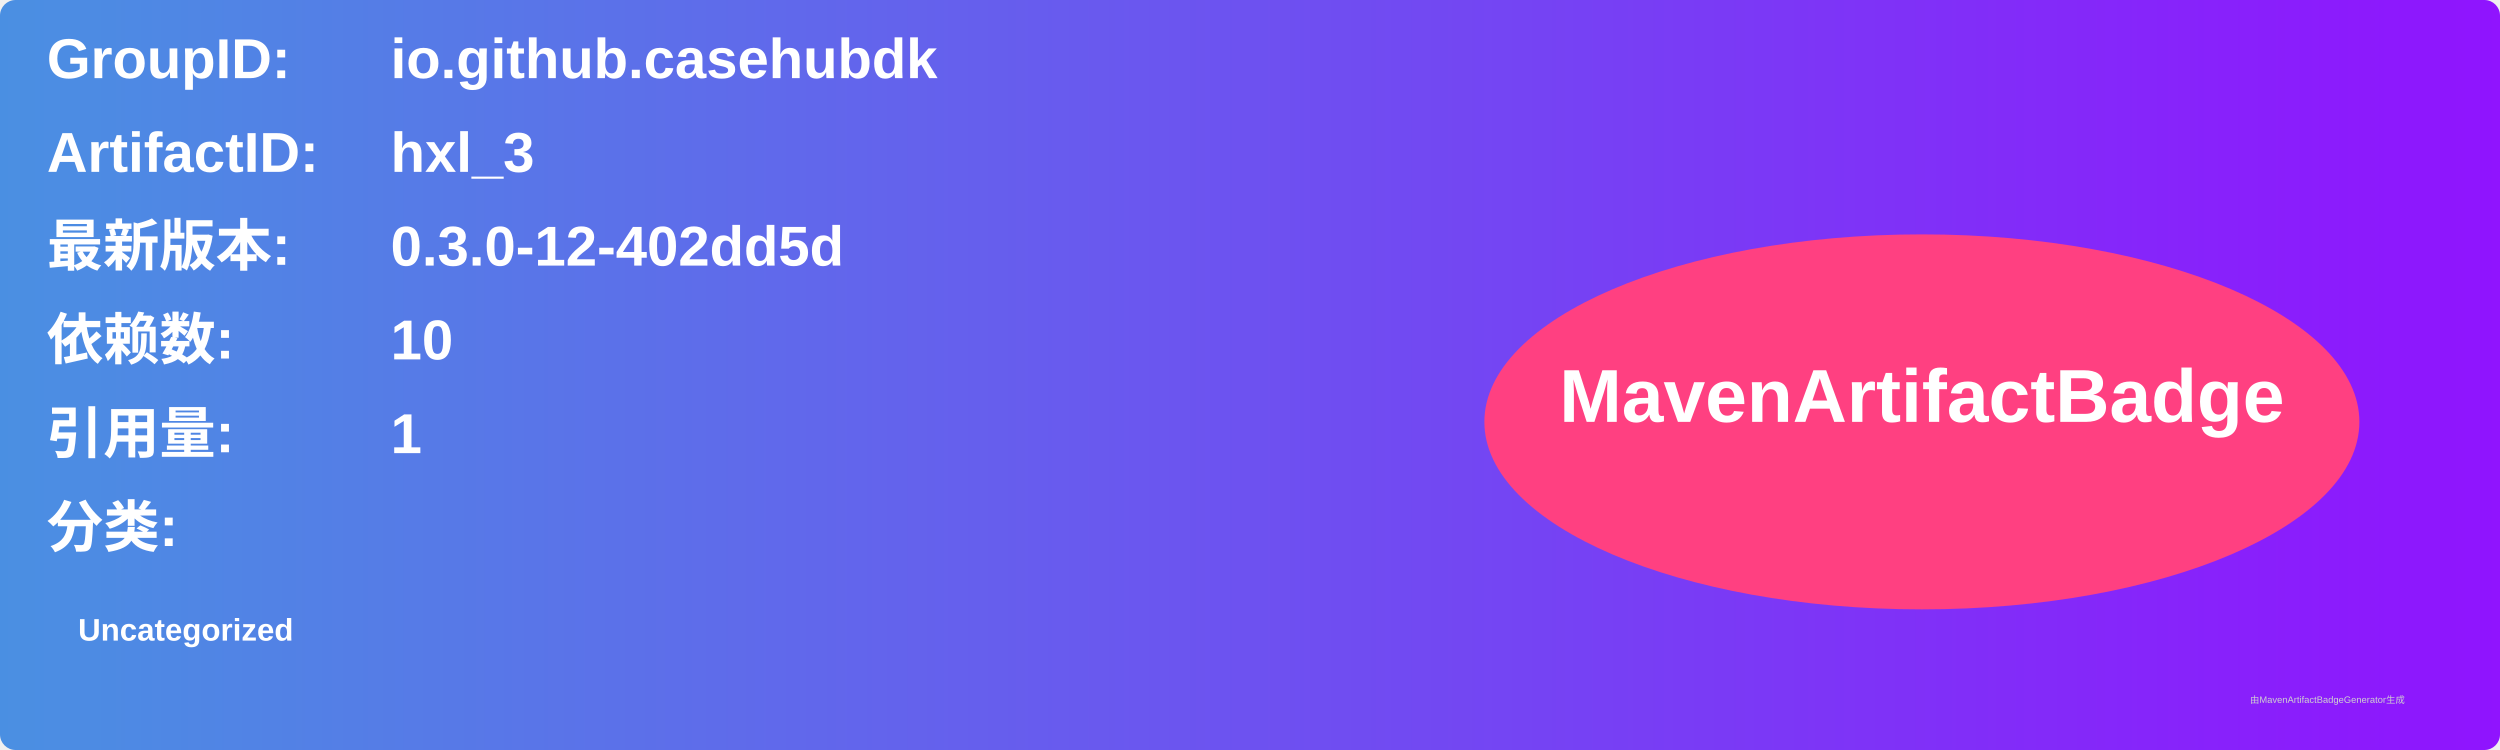
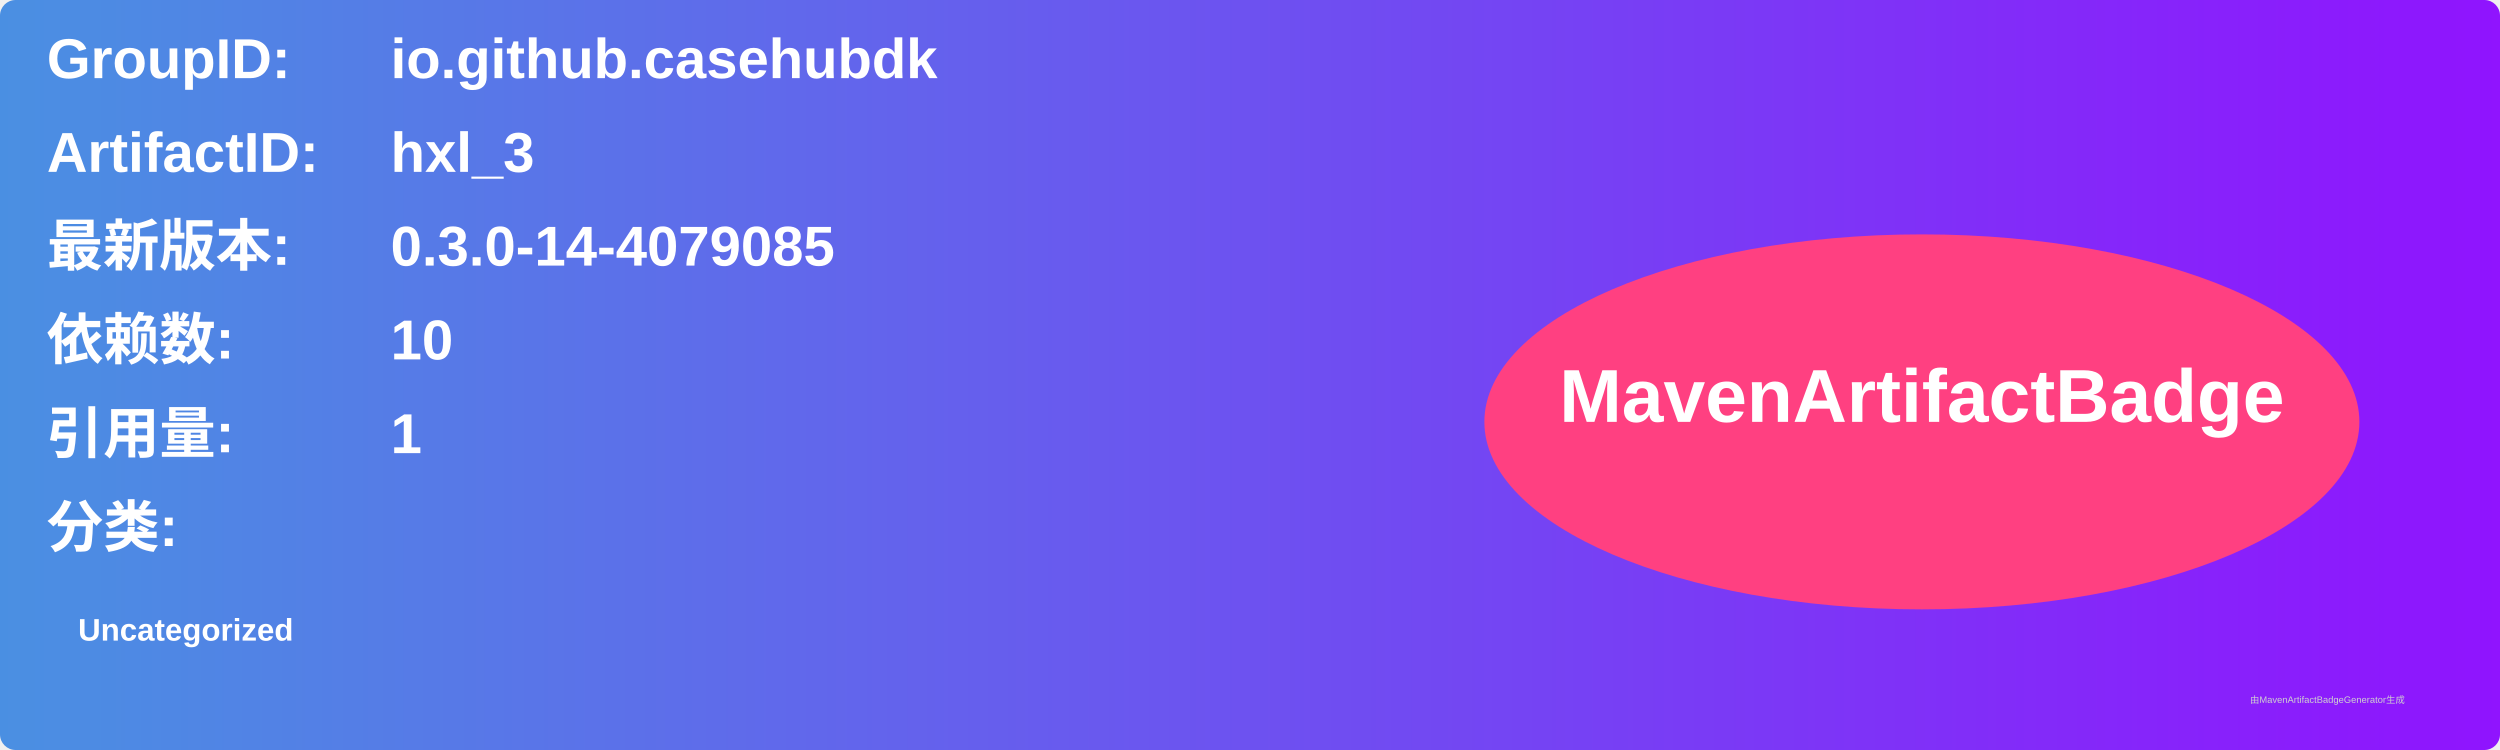
<svg xmlns="http://www.w3.org/2000/svg" width="800" height="240" viewBox="0 0 800 240">
  <linearGradient id="grad" x1="0%" y1="0%" x2="100%" y2="0%">
    <stop offset="0%" stop-color="#4a90e2" />
    <stop offset="100%" stop-color="#9013fe" />
  </linearGradient>
  <rect width="100%" height="100%" rx="5" ry="5" fill="url(#grad)" />
  <g transform="translate(15, 15)">
    <text x="0" y="10" font-family="Arial" font-size="18" fill="white" font-weight="bold" width="260">GroupID:</text>
    <text x="110" y="10" font-family="Arial" font-size="18" fill="white" font-weight="bold" width="460">io.github.casehubdk</text>
    <text x="0" y="40" font-family="Arial" font-size="18" fill="white" font-weight="bold" width="260">ArtifactID:</text>
    <text x="110" y="40" font-family="Arial" font-size="18" fill="white" font-weight="bold" width="460">hxl_3</text>
    <text x="0" y="70" font-family="Arial" font-size="18" fill="white" font-weight="bold">最新版本:</text>
    <text x="110" y="70" font-family="Arial" font-size="18" fill="white" font-weight="bold">
-       <tspan font-weight="bold">0.3.0-12-402dd5d</tspan>
+       <tspan font-weight="bold">0.3.0-14-4079085</tspan>
    </text>
    <text x="0" y="100" font-family="Arial" font-size="18" fill="white" font-weight="bold">依赖数: </text>
    <text x="110" y="100" font-family="Arial" font-size="18" fill="white">
      <tspan font-weight="bold">10</tspan>
    </text>
    <text x="0" y="130" font-family="Arial" font-size="18" fill="white" font-weight="bold">引用量: </text>
    <text x="110" y="130" font-family="Arial" font-size="18" fill="white">
      <tspan font-weight="bold">1</tspan>
    </text>
    <text x="0" y="160" font-family="Arial" font-size="18" fill="white" font-weight="bold">分类:</text>
    <text x="10" y="190" font-family="Arial" font-size="10" fill="white">
      <tspan font-weight="bold">Uncategorized</tspan>
    </text>
    <ellipse cx="600" cy="120" rx="140" ry="60" fill="#ff4081" />
    <text x="600" y="120" text-anchor="middle" font-family="Arial" font-size="24" fill="white" font-weight="bold">MavenArtifactBadge</text>
  </g>
  <text x="720" y="225" font-family="Arial" font-size="3" fill="#d0d0d0">由MavenArtifactBadgeGenerator生成</text>
</svg>
